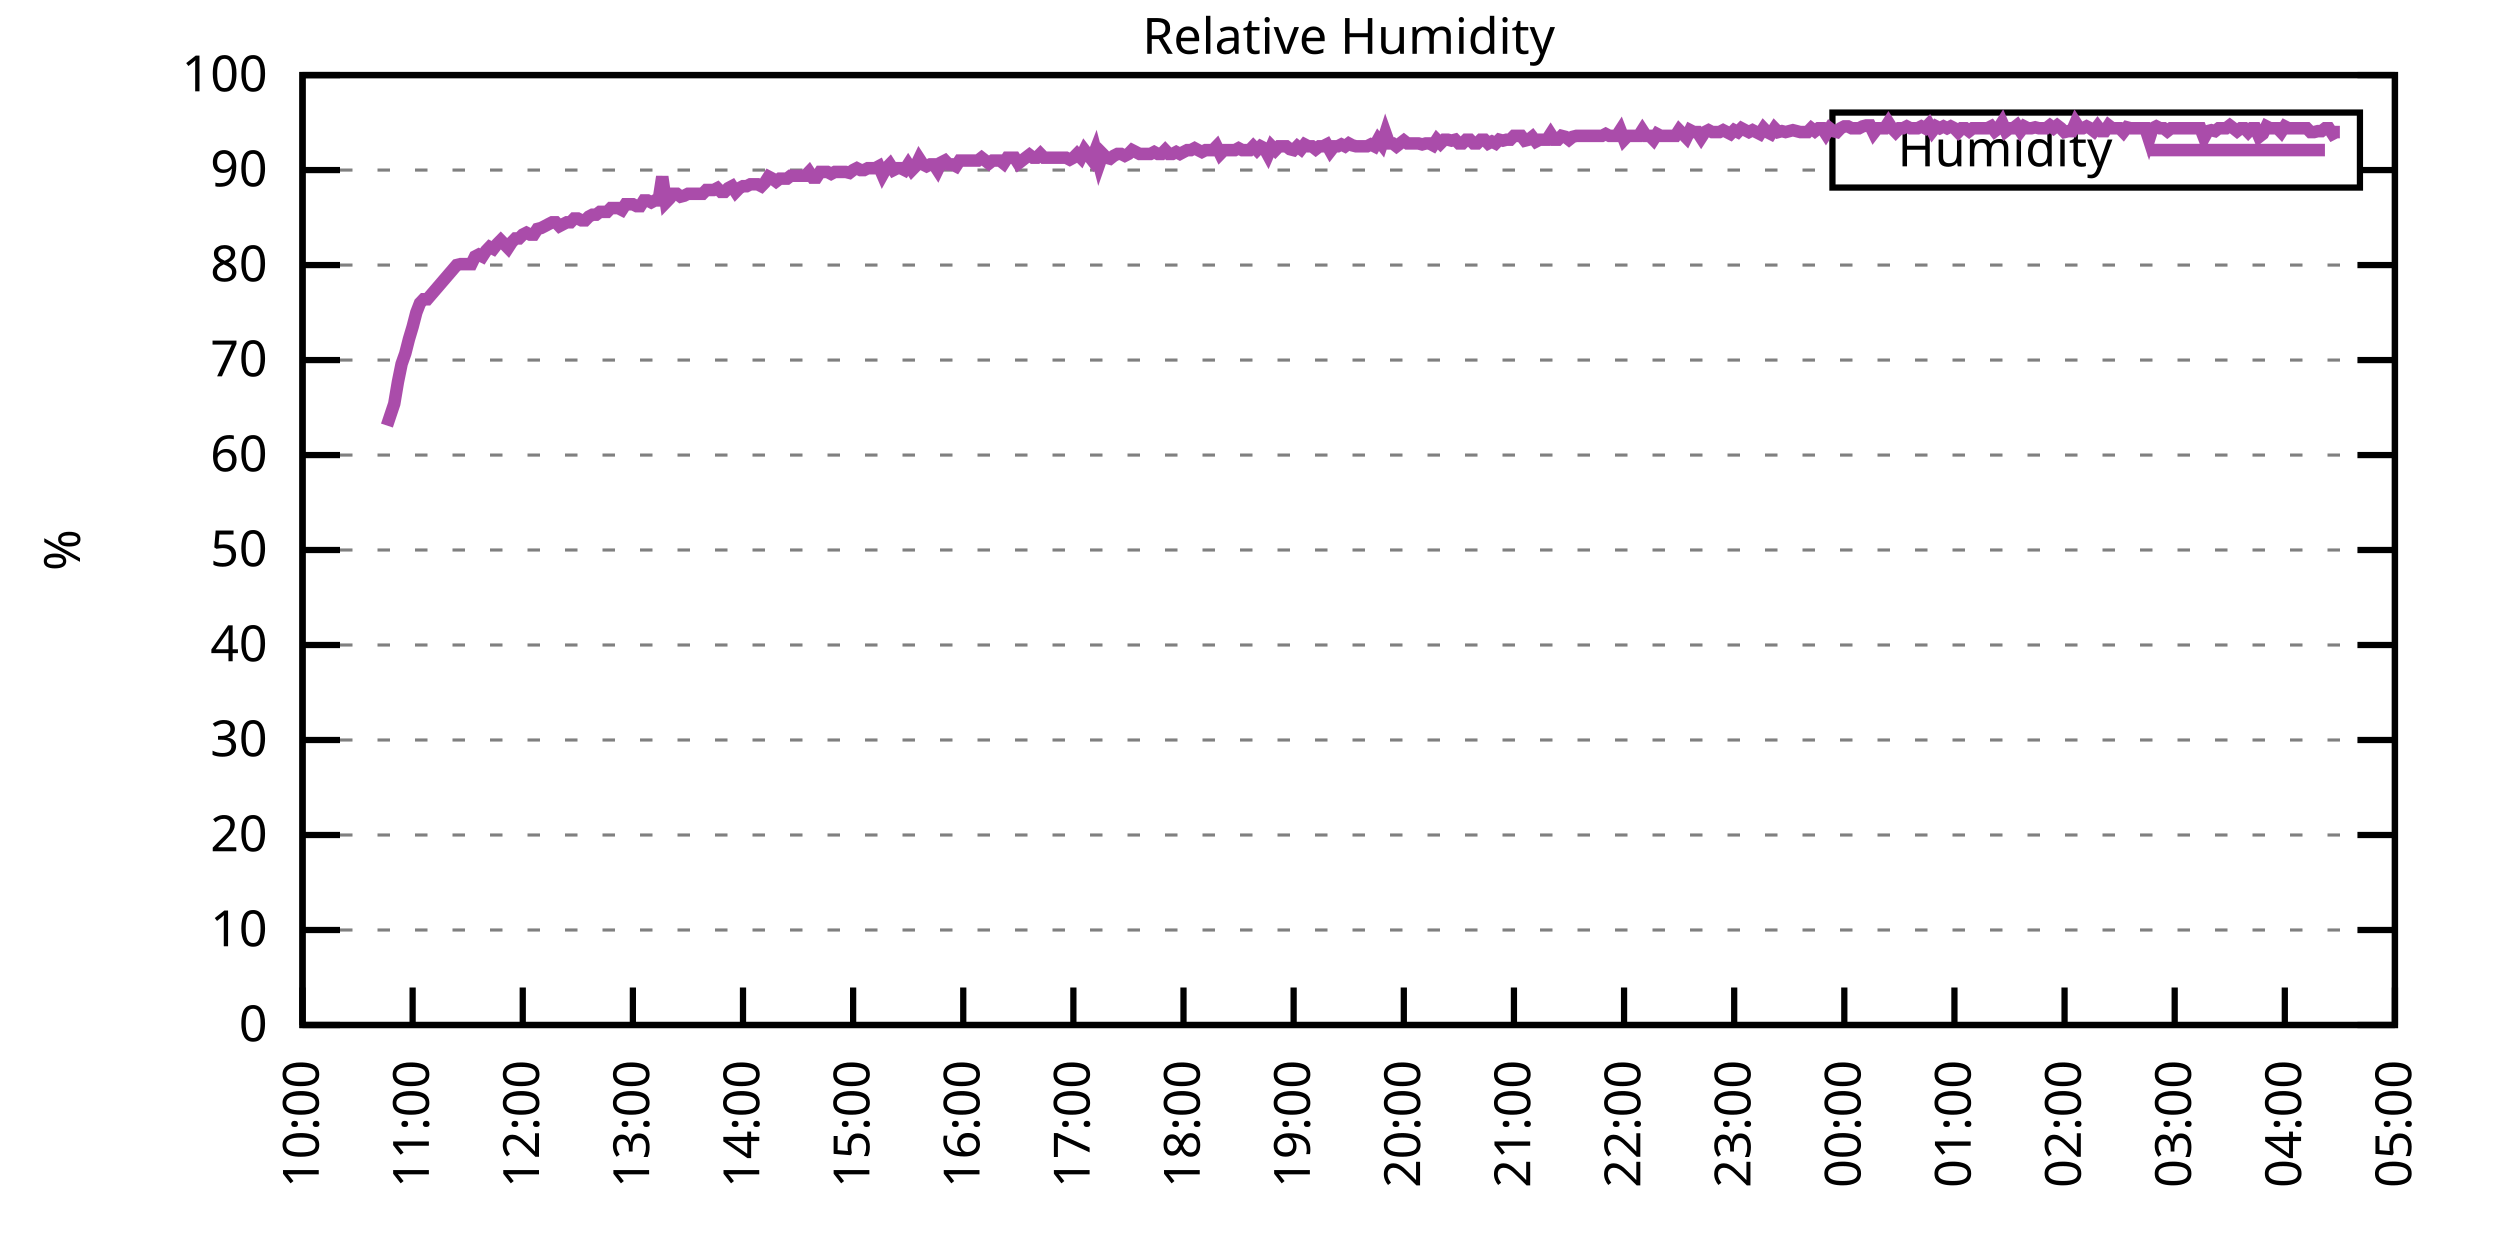
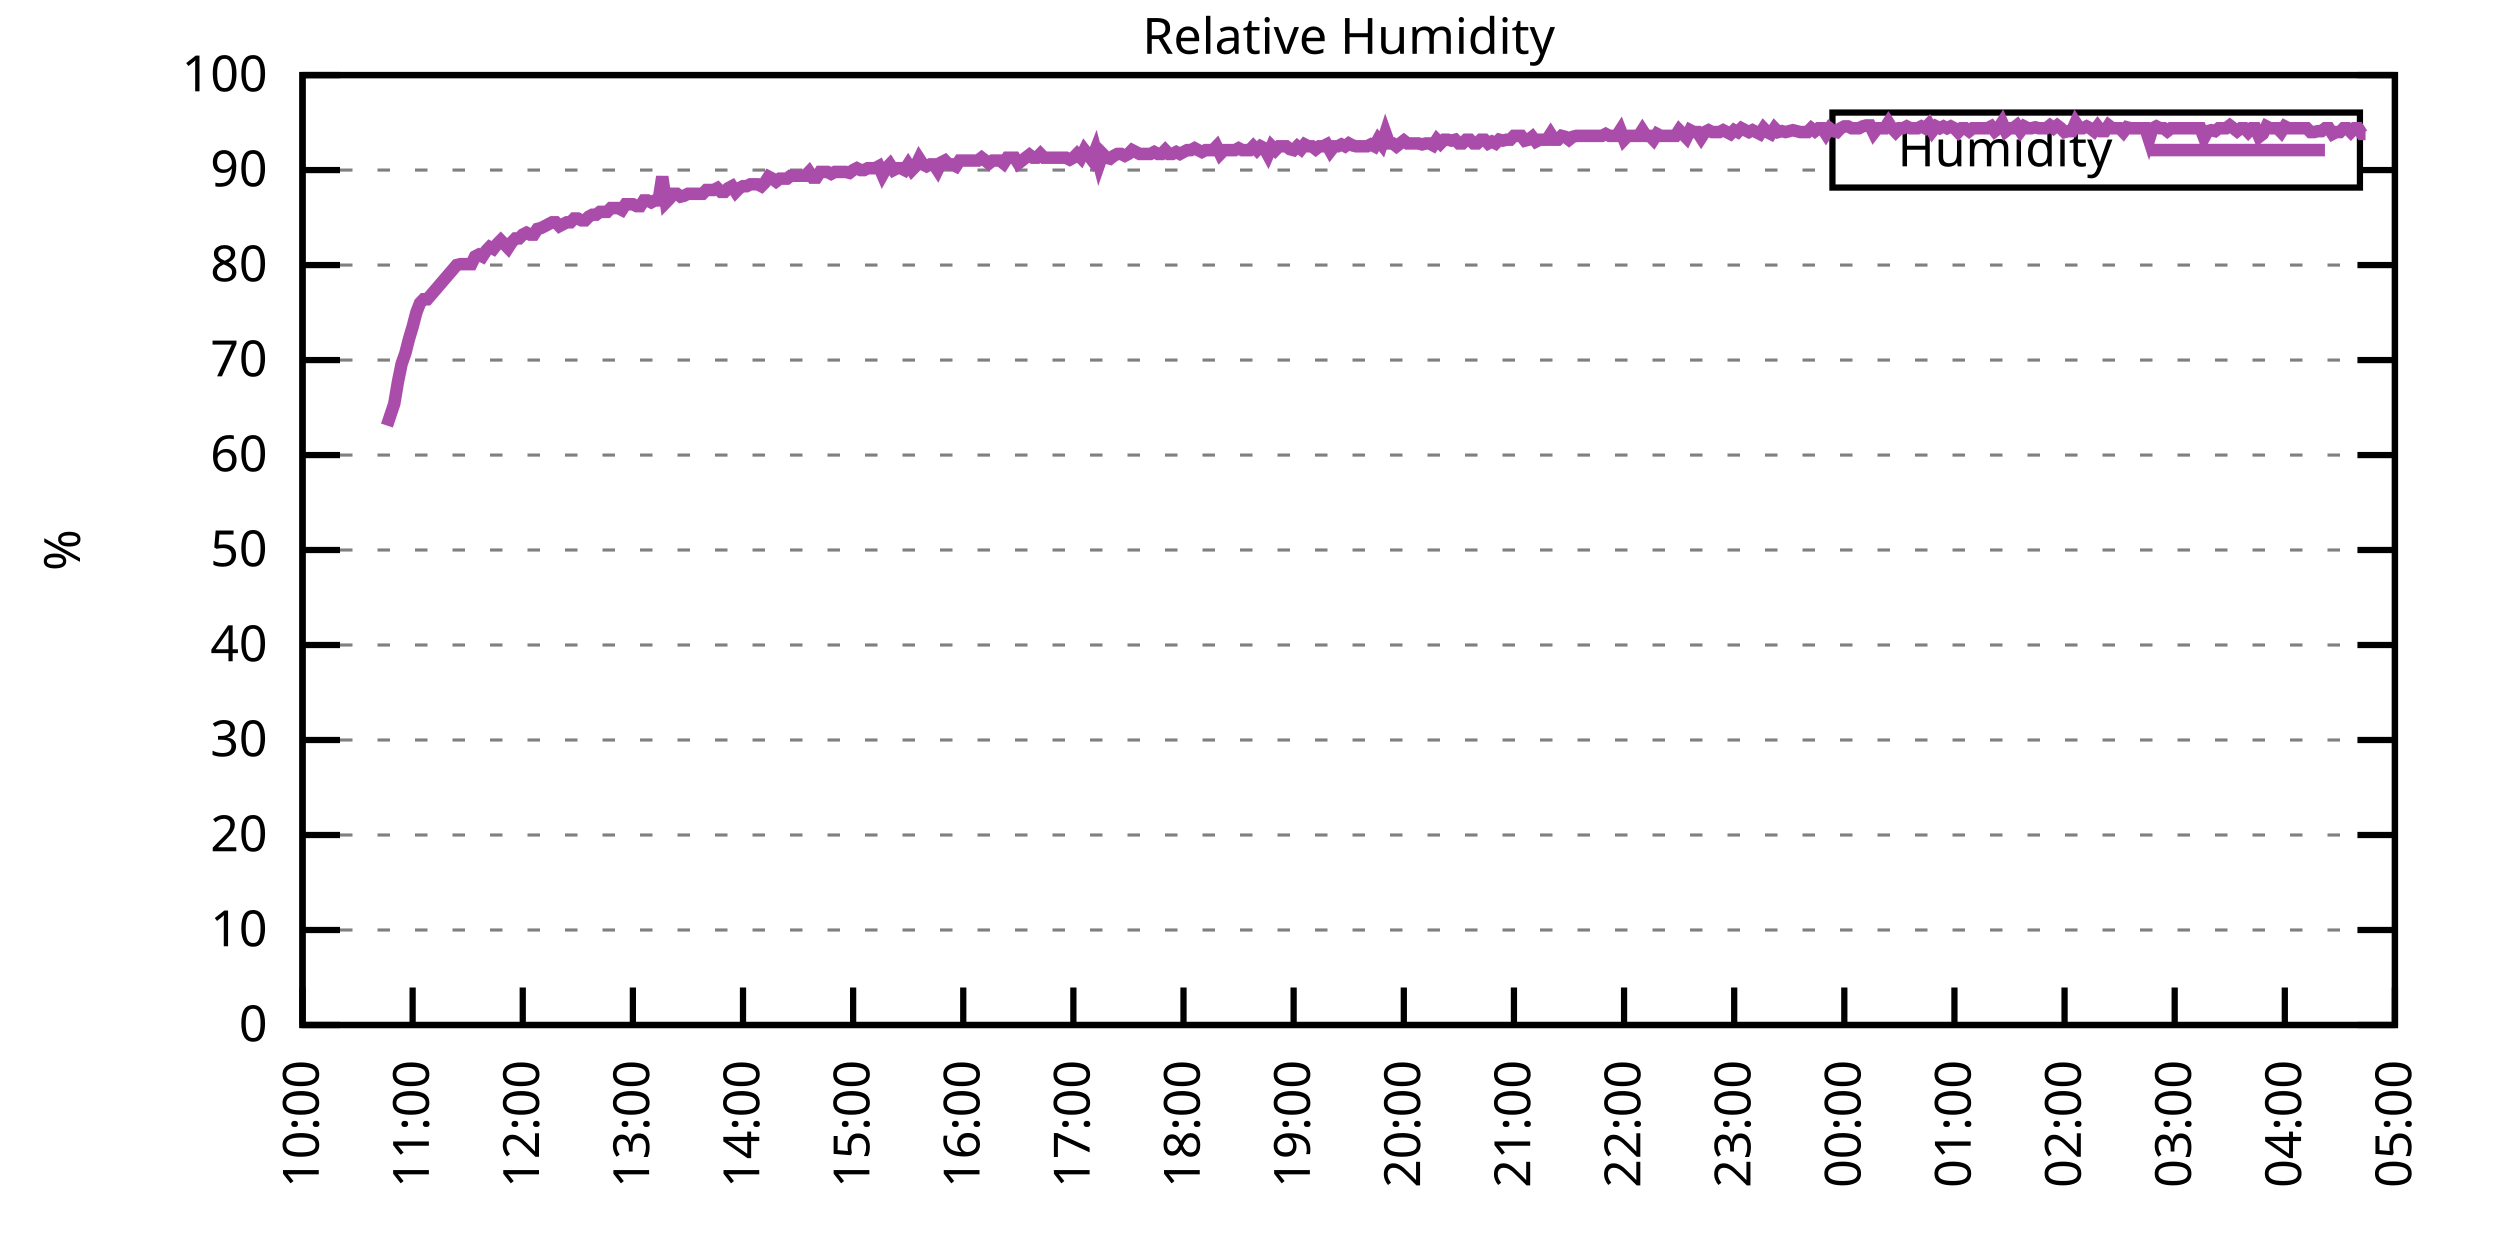
<svg xmlns="http://www.w3.org/2000/svg" xmlns:xlink="http://www.w3.org/1999/xlink" width="400" height="200" viewBox="0 0 400 200">
  <g id="gnuplot_canvas">
    <rect x="0" y="0" width="400" height="200" fill="none" />
    <defs>
      <circle id="gpDot" r="0.5" stroke-width="0.5" stroke="currentColor" />
      <path id="gpPt0" stroke-width="0.333" stroke="currentColor" d="M-1,0 h2 M0,-1 v2" />
      <path id="gpPt1" stroke-width="0.333" stroke="currentColor" d="M-1,-1 L1,1 M1,-1 L-1,1" />
      <path id="gpPt2" stroke-width="0.333" stroke="currentColor" d="M-1,0 L1,0 M0,-1 L0,1 M-1,-1 L1,1 M-1,1 L1,-1" />
      <rect id="gpPt3" stroke-width="0.333" stroke="currentColor" x="-1" y="-1" width="2" height="2" />
      <rect id="gpPt4" stroke-width="0.333" stroke="currentColor" fill="currentColor" x="-1" y="-1" width="2" height="2" />
      <circle id="gpPt5" stroke-width="0.333" stroke="currentColor" cx="0" cy="0" r="1" />
      <use xlink:href="#gpPt5" id="gpPt6" fill="currentColor" stroke="none" />
      <path id="gpPt7" stroke-width="0.333" stroke="currentColor" d="M0,-1.33 L-1.33,0.67 L1.33,0.67 z" />
      <use xlink:href="#gpPt7" id="gpPt8" fill="currentColor" stroke="none" />
      <use xlink:href="#gpPt7" id="gpPt9" stroke="currentColor" transform="rotate(180)" />
      <use xlink:href="#gpPt9" id="gpPt10" fill="currentColor" stroke="none" />
      <use xlink:href="#gpPt3" id="gpPt11" stroke="currentColor" transform="rotate(45)" />
      <use xlink:href="#gpPt11" id="gpPt12" fill="currentColor" stroke="none" />
      <path id="gpPt13" stroke-width="0.333" stroke="currentColor" d="M0,1.330 L1.265,0.411 L0.782,-1.067 L-0.782,-1.076 L-1.265,0.411 z" />
      <use xlink:href="#gpPt13" id="gpPt14" fill="currentColor" stroke="none" />
      <filter id="textbox" filterUnits="objectBoundingBox" x="0" y="0" height="1" width="1">
        <feFlood flood-color="white" flood-opacity="1" result="bgnd" />
        <feComposite in="SourceGraphic" in2="bgnd" operator="atop" />
      </filter>
      <filter id="greybox" filterUnits="objectBoundingBox" x="0" y="0" height="1" width="1">
        <feFlood flood-color="lightgrey" flood-opacity="1" result="grey" />
        <feComposite in="SourceGraphic" in2="grey" operator="atop" />
      </filter>
    </defs>
    <g fill="none" color="white" stroke="currentColor" stroke-width="1.00" stroke-linecap="butt" stroke-linejoin="miter">
</g>
    <g fill="none" color="black" stroke="currentColor" stroke-width="1.00" stroke-linecap="butt" stroke-linejoin="miter">
      <g stroke="none" shape-rendering="crispEdges">
        <polygon fill="rgb(255, 255, 255)" points="48.40,164.00 383.18,164.00 383.18,12.02 48.40,12.02 " />
      </g>
    </g>
    <g fill="none" color="black" stroke="currentColor" stroke-width="1.00" stroke-linecap="butt" stroke-linejoin="miter">
</g>
    <g fill="none" color="black" stroke="black" stroke-width="0.50" stroke-linecap="butt" stroke-linejoin="miter">
</g>
    <g fill="none" color="gray" stroke="currentColor" stroke-width="0.50" stroke-linecap="butt" stroke-linejoin="miter">
      <path stroke="gray" stroke-dasharray="2,4" class="gridline" d="M48.40,164.00 L383.19,164.00  " />
    </g>
    <g fill="none" color="gray" stroke="gray" stroke-width="1.00" stroke-linecap="butt" stroke-linejoin="miter">
</g>
    <g fill="none" color="black" stroke="currentColor" stroke-width="1.00" stroke-linecap="butt" stroke-linejoin="miter">
      <path stroke="black" d="M48.40,164.00 L54.40,164.00 M383.19,164.00 L377.19,164.00  " />
      <g transform="translate(42.80,166.60)" stroke="none" fill="black" font-family="Sans" font-size="8.00" text-anchor="end">
        <text>
          <tspan font-family="Sans"> 0</tspan>
        </text>
      </g>
    </g>
    <g fill="none" color="black" stroke="currentColor" stroke-width="1.00" stroke-linecap="butt" stroke-linejoin="miter">
</g>
    <g fill="none" color="black" stroke="black" stroke-width="0.50" stroke-linecap="butt" stroke-linejoin="miter">
</g>
    <g fill="none" color="gray" stroke="currentColor" stroke-width="0.50" stroke-linecap="butt" stroke-linejoin="miter">
      <path stroke="gray" stroke-dasharray="2,4" class="gridline" d="M48.40,148.80 L383.19,148.80  " />
    </g>
    <g fill="none" color="gray" stroke="gray" stroke-width="1.00" stroke-linecap="butt" stroke-linejoin="miter">
</g>
    <g fill="none" color="black" stroke="currentColor" stroke-width="1.00" stroke-linecap="butt" stroke-linejoin="miter">
      <path stroke="black" d="M48.40,148.80 L54.40,148.80 M383.19,148.80 L377.19,148.80  " />
      <g transform="translate(42.80,151.40)" stroke="none" fill="black" font-family="Sans" font-size="8.00" text-anchor="end">
        <text>
          <tspan font-family="Sans"> 10</tspan>
        </text>
      </g>
    </g>
    <g fill="none" color="black" stroke="currentColor" stroke-width="1.00" stroke-linecap="butt" stroke-linejoin="miter">
</g>
    <g fill="none" color="black" stroke="black" stroke-width="0.50" stroke-linecap="butt" stroke-linejoin="miter">
</g>
    <g fill="none" color="gray" stroke="currentColor" stroke-width="0.50" stroke-linecap="butt" stroke-linejoin="miter">
      <path stroke="gray" stroke-dasharray="2,4" class="gridline" d="M48.40,133.60 L383.19,133.60  " />
    </g>
    <g fill="none" color="gray" stroke="gray" stroke-width="1.00" stroke-linecap="butt" stroke-linejoin="miter">
</g>
    <g fill="none" color="black" stroke="currentColor" stroke-width="1.00" stroke-linecap="butt" stroke-linejoin="miter">
      <path stroke="black" d="M48.40,133.60 L54.40,133.60 M383.19,133.60 L377.19,133.60  " />
      <g transform="translate(42.80,136.20)" stroke="none" fill="black" font-family="Sans" font-size="8.00" text-anchor="end">
        <text>
          <tspan font-family="Sans"> 20</tspan>
        </text>
      </g>
    </g>
    <g fill="none" color="black" stroke="currentColor" stroke-width="1.00" stroke-linecap="butt" stroke-linejoin="miter">
</g>
    <g fill="none" color="black" stroke="black" stroke-width="0.50" stroke-linecap="butt" stroke-linejoin="miter">
</g>
    <g fill="none" color="gray" stroke="currentColor" stroke-width="0.50" stroke-linecap="butt" stroke-linejoin="miter">
      <path stroke="gray" stroke-dasharray="2,4" class="gridline" d="M48.40,118.40 L383.19,118.40  " />
    </g>
    <g fill="none" color="gray" stroke="gray" stroke-width="1.00" stroke-linecap="butt" stroke-linejoin="miter">
</g>
    <g fill="none" color="black" stroke="currentColor" stroke-width="1.00" stroke-linecap="butt" stroke-linejoin="miter">
      <path stroke="black" d="M48.40,118.40 L54.40,118.40 M383.19,118.40 L377.19,118.40  " />
      <g transform="translate(42.80,121.00)" stroke="none" fill="black" font-family="Sans" font-size="8.00" text-anchor="end">
        <text>
          <tspan font-family="Sans"> 30</tspan>
        </text>
      </g>
    </g>
    <g fill="none" color="black" stroke="currentColor" stroke-width="1.00" stroke-linecap="butt" stroke-linejoin="miter">
</g>
    <g fill="none" color="black" stroke="black" stroke-width="0.50" stroke-linecap="butt" stroke-linejoin="miter">
</g>
    <g fill="none" color="gray" stroke="currentColor" stroke-width="0.50" stroke-linecap="butt" stroke-linejoin="miter">
      <path stroke="gray" stroke-dasharray="2,4" class="gridline" d="M48.40,103.20 L383.19,103.20  " />
    </g>
    <g fill="none" color="gray" stroke="gray" stroke-width="1.00" stroke-linecap="butt" stroke-linejoin="miter">
</g>
    <g fill="none" color="black" stroke="currentColor" stroke-width="1.00" stroke-linecap="butt" stroke-linejoin="miter">
      <path stroke="black" d="M48.40,103.20 L54.40,103.20 M383.19,103.20 L377.19,103.20  " />
      <g transform="translate(42.80,105.80)" stroke="none" fill="black" font-family="Sans" font-size="8.00" text-anchor="end">
        <text>
          <tspan font-family="Sans"> 40</tspan>
        </text>
      </g>
    </g>
    <g fill="none" color="black" stroke="currentColor" stroke-width="1.00" stroke-linecap="butt" stroke-linejoin="miter">
</g>
    <g fill="none" color="black" stroke="black" stroke-width="0.50" stroke-linecap="butt" stroke-linejoin="miter">
</g>
    <g fill="none" color="gray" stroke="currentColor" stroke-width="0.50" stroke-linecap="butt" stroke-linejoin="miter">
      <path stroke="gray" stroke-dasharray="2,4" class="gridline" d="M48.40,88.00 L383.19,88.00  " />
    </g>
    <g fill="none" color="gray" stroke="gray" stroke-width="1.00" stroke-linecap="butt" stroke-linejoin="miter">
</g>
    <g fill="none" color="black" stroke="currentColor" stroke-width="1.00" stroke-linecap="butt" stroke-linejoin="miter">
      <path stroke="black" d="M48.40,88.00 L54.40,88.00 M383.19,88.00 L377.19,88.00  " />
      <g transform="translate(42.80,90.60)" stroke="none" fill="black" font-family="Sans" font-size="8.00" text-anchor="end">
        <text>
          <tspan font-family="Sans"> 50</tspan>
        </text>
      </g>
    </g>
    <g fill="none" color="black" stroke="currentColor" stroke-width="1.00" stroke-linecap="butt" stroke-linejoin="miter">
</g>
    <g fill="none" color="black" stroke="black" stroke-width="0.50" stroke-linecap="butt" stroke-linejoin="miter">
</g>
    <g fill="none" color="gray" stroke="currentColor" stroke-width="0.50" stroke-linecap="butt" stroke-linejoin="miter">
      <path stroke="gray" stroke-dasharray="2,4" class="gridline" d="M48.40,72.81 L383.19,72.81  " />
    </g>
    <g fill="none" color="gray" stroke="gray" stroke-width="1.00" stroke-linecap="butt" stroke-linejoin="miter">
</g>
    <g fill="none" color="black" stroke="currentColor" stroke-width="1.00" stroke-linecap="butt" stroke-linejoin="miter">
      <path stroke="black" d="M48.40,72.81 L54.40,72.81 M383.19,72.81 L377.19,72.81  " />
      <g transform="translate(42.80,75.41)" stroke="none" fill="black" font-family="Sans" font-size="8.00" text-anchor="end">
        <text>
          <tspan font-family="Sans"> 60</tspan>
        </text>
      </g>
    </g>
    <g fill="none" color="black" stroke="currentColor" stroke-width="1.00" stroke-linecap="butt" stroke-linejoin="miter">
</g>
    <g fill="none" color="black" stroke="black" stroke-width="0.50" stroke-linecap="butt" stroke-linejoin="miter">
</g>
    <g fill="none" color="gray" stroke="currentColor" stroke-width="0.50" stroke-linecap="butt" stroke-linejoin="miter">
      <path stroke="gray" stroke-dasharray="2,4" class="gridline" d="M48.40,57.61 L383.19,57.61  " />
    </g>
    <g fill="none" color="gray" stroke="gray" stroke-width="1.00" stroke-linecap="butt" stroke-linejoin="miter">
</g>
    <g fill="none" color="black" stroke="currentColor" stroke-width="1.00" stroke-linecap="butt" stroke-linejoin="miter">
      <path stroke="black" d="M48.40,57.61 L54.40,57.61 M383.19,57.61 L377.19,57.61  " />
      <g transform="translate(42.80,60.21)" stroke="none" fill="black" font-family="Sans" font-size="8.00" text-anchor="end">
        <text>
          <tspan font-family="Sans"> 70</tspan>
        </text>
      </g>
    </g>
    <g fill="none" color="black" stroke="currentColor" stroke-width="1.00" stroke-linecap="butt" stroke-linejoin="miter">
</g>
    <g fill="none" color="black" stroke="black" stroke-width="0.50" stroke-linecap="butt" stroke-linejoin="miter">
</g>
    <g fill="none" color="gray" stroke="currentColor" stroke-width="0.50" stroke-linecap="butt" stroke-linejoin="miter">
      <path stroke="gray" stroke-dasharray="2,4" class="gridline" d="M48.40,42.41 L383.19,42.41  " />
    </g>
    <g fill="none" color="gray" stroke="gray" stroke-width="1.00" stroke-linecap="butt" stroke-linejoin="miter">
</g>
    <g fill="none" color="black" stroke="currentColor" stroke-width="1.00" stroke-linecap="butt" stroke-linejoin="miter">
      <path stroke="black" d="M48.40,42.41 L54.40,42.41 M383.19,42.41 L377.19,42.41  " />
      <g transform="translate(42.80,45.01)" stroke="none" fill="black" font-family="Sans" font-size="8.00" text-anchor="end">
        <text>
          <tspan font-family="Sans"> 80</tspan>
        </text>
      </g>
    </g>
    <g fill="none" color="black" stroke="currentColor" stroke-width="1.00" stroke-linecap="butt" stroke-linejoin="miter">
</g>
    <g fill="none" color="black" stroke="black" stroke-width="0.50" stroke-linecap="butt" stroke-linejoin="miter">
</g>
    <g fill="none" color="gray" stroke="currentColor" stroke-width="0.50" stroke-linecap="butt" stroke-linejoin="miter">
      <path stroke="gray" stroke-dasharray="2,4" class="gridline" d="M48.40,27.21 L293.19,27.21 M377.59,27.21 L383.19,27.21  " />
    </g>
    <g fill="none" color="gray" stroke="gray" stroke-width="1.00" stroke-linecap="butt" stroke-linejoin="miter">
</g>
    <g fill="none" color="black" stroke="currentColor" stroke-width="1.00" stroke-linecap="butt" stroke-linejoin="miter">
      <path stroke="black" d="M48.40,27.21 L54.40,27.21 M383.19,27.21 L377.19,27.21  " />
      <g transform="translate(42.80,29.81)" stroke="none" fill="black" font-family="Sans" font-size="8.00" text-anchor="end">
        <text>
          <tspan font-family="Sans"> 90</tspan>
        </text>
      </g>
    </g>
    <g fill="none" color="black" stroke="currentColor" stroke-width="1.00" stroke-linecap="butt" stroke-linejoin="miter">
</g>
    <g fill="none" color="black" stroke="black" stroke-width="0.50" stroke-linecap="butt" stroke-linejoin="miter">
</g>
    <g fill="none" color="gray" stroke="currentColor" stroke-width="0.50" stroke-linecap="butt" stroke-linejoin="miter">
      <path stroke="gray" stroke-dasharray="2,4" class="gridline" d="M48.40,12.01 L383.19,12.01  " />
    </g>
    <g fill="none" color="gray" stroke="gray" stroke-width="1.00" stroke-linecap="butt" stroke-linejoin="miter">
</g>
    <g fill="none" color="black" stroke="currentColor" stroke-width="1.00" stroke-linecap="butt" stroke-linejoin="miter">
      <path stroke="black" d="M48.40,12.01 L54.40,12.01 M383.19,12.01 L377.19,12.01  " />
      <g transform="translate(42.80,14.61)" stroke="none" fill="black" font-family="Sans" font-size="8.00" text-anchor="end">
        <text>
          <tspan font-family="Sans"> 100</tspan>
        </text>
      </g>
    </g>
    <g fill="none" color="black" stroke="currentColor" stroke-width="1.00" stroke-linecap="butt" stroke-linejoin="miter">
      <path stroke="black" d="M48.40,164.00 L48.40,158.00  " />
      <g transform="translate(51.00,169.60) rotate(270.00)" stroke="none" fill="black" font-family="Sans" font-size="8.00" text-anchor="end">
        <text>
          <tspan font-family="Sans">10:00</tspan>
        </text>
      </g>
    </g>
    <g fill="none" color="black" stroke="currentColor" stroke-width="1.00" stroke-linecap="butt" stroke-linejoin="miter">
      <path stroke="black" d="M66.02,164.00 L66.02,158.00  " />
      <g transform="translate(68.62,169.60) rotate(270.00)" stroke="none" fill="black" font-family="Sans" font-size="8.00" text-anchor="end">
        <text>
          <tspan font-family="Sans">11:00</tspan>
        </text>
      </g>
    </g>
    <g fill="none" color="black" stroke="currentColor" stroke-width="1.00" stroke-linecap="butt" stroke-linejoin="miter">
      <path stroke="black" d="M83.64,164.00 L83.64,158.00  " />
      <g transform="translate(86.24,169.60) rotate(270.00)" stroke="none" fill="black" font-family="Sans" font-size="8.00" text-anchor="end">
        <text>
          <tspan font-family="Sans">12:00</tspan>
        </text>
      </g>
    </g>
    <g fill="none" color="black" stroke="currentColor" stroke-width="1.00" stroke-linecap="butt" stroke-linejoin="miter">
      <path stroke="black" d="M101.26,164.00 L101.26,158.00  " />
      <g transform="translate(103.86,169.60) rotate(270.00)" stroke="none" fill="black" font-family="Sans" font-size="8.00" text-anchor="end">
        <text>
          <tspan font-family="Sans">13:00</tspan>
        </text>
      </g>
    </g>
    <g fill="none" color="black" stroke="currentColor" stroke-width="1.00" stroke-linecap="butt" stroke-linejoin="miter">
      <path stroke="black" d="M118.88,164.00 L118.88,158.00  " />
      <g transform="translate(121.48,169.60) rotate(270.00)" stroke="none" fill="black" font-family="Sans" font-size="8.00" text-anchor="end">
        <text>
          <tspan font-family="Sans">14:00</tspan>
        </text>
      </g>
    </g>
    <g fill="none" color="black" stroke="currentColor" stroke-width="1.00" stroke-linecap="butt" stroke-linejoin="miter">
      <path stroke="black" d="M136.50,164.00 L136.50,158.00  " />
      <g transform="translate(139.10,169.60) rotate(270.00)" stroke="none" fill="black" font-family="Sans" font-size="8.00" text-anchor="end">
        <text>
          <tspan font-family="Sans">15:00</tspan>
        </text>
      </g>
    </g>
    <g fill="none" color="black" stroke="currentColor" stroke-width="1.00" stroke-linecap="butt" stroke-linejoin="miter">
      <path stroke="black" d="M154.12,164.00 L154.12,158.00  " />
      <g transform="translate(156.72,169.60) rotate(270.00)" stroke="none" fill="black" font-family="Sans" font-size="8.00" text-anchor="end">
        <text>
          <tspan font-family="Sans">16:00</tspan>
        </text>
      </g>
    </g>
    <g fill="none" color="black" stroke="currentColor" stroke-width="1.00" stroke-linecap="butt" stroke-linejoin="miter">
      <path stroke="black" d="M171.74,164.00 L171.74,158.00  " />
      <g transform="translate(174.34,169.60) rotate(270.00)" stroke="none" fill="black" font-family="Sans" font-size="8.00" text-anchor="end">
        <text>
          <tspan font-family="Sans">17:00</tspan>
        </text>
      </g>
    </g>
    <g fill="none" color="black" stroke="currentColor" stroke-width="1.00" stroke-linecap="butt" stroke-linejoin="miter">
      <path stroke="black" d="M189.36,164.00 L189.36,158.00  " />
      <g transform="translate(191.96,169.60) rotate(270.00)" stroke="none" fill="black" font-family="Sans" font-size="8.00" text-anchor="end">
        <text>
          <tspan font-family="Sans">18:00</tspan>
        </text>
      </g>
    </g>
    <g fill="none" color="black" stroke="currentColor" stroke-width="1.00" stroke-linecap="butt" stroke-linejoin="miter">
      <path stroke="black" d="M206.98,164.00 L206.98,158.00  " />
      <g transform="translate(209.58,169.60) rotate(270.00)" stroke="none" fill="black" font-family="Sans" font-size="8.00" text-anchor="end">
        <text>
          <tspan font-family="Sans">19:00</tspan>
        </text>
      </g>
    </g>
    <g fill="none" color="black" stroke="currentColor" stroke-width="1.00" stroke-linecap="butt" stroke-linejoin="miter">
      <path stroke="black" d="M224.61,164.00 L224.61,158.00  " />
      <g transform="translate(227.21,169.60) rotate(270.00)" stroke="none" fill="black" font-family="Sans" font-size="8.00" text-anchor="end">
        <text>
          <tspan font-family="Sans">20:00</tspan>
        </text>
      </g>
    </g>
    <g fill="none" color="black" stroke="currentColor" stroke-width="1.00" stroke-linecap="butt" stroke-linejoin="miter">
      <path stroke="black" d="M242.23,164.00 L242.23,158.00  " />
      <g transform="translate(244.83,169.60) rotate(270.00)" stroke="none" fill="black" font-family="Sans" font-size="8.00" text-anchor="end">
        <text>
          <tspan font-family="Sans">21:00</tspan>
        </text>
      </g>
    </g>
    <g fill="none" color="black" stroke="currentColor" stroke-width="1.00" stroke-linecap="butt" stroke-linejoin="miter">
      <path stroke="black" d="M259.85,164.00 L259.85,158.00  " />
      <g transform="translate(262.45,169.60) rotate(270.00)" stroke="none" fill="black" font-family="Sans" font-size="8.00" text-anchor="end">
        <text>
          <tspan font-family="Sans">22:00</tspan>
        </text>
      </g>
    </g>
    <g fill="none" color="black" stroke="currentColor" stroke-width="1.00" stroke-linecap="butt" stroke-linejoin="miter">
      <path stroke="black" d="M277.47,164.00 L277.47,158.00  " />
      <g transform="translate(280.07,169.60) rotate(270.00)" stroke="none" fill="black" font-family="Sans" font-size="8.00" text-anchor="end">
        <text>
          <tspan font-family="Sans">23:00</tspan>
        </text>
      </g>
    </g>
    <g fill="none" color="black" stroke="currentColor" stroke-width="1.00" stroke-linecap="butt" stroke-linejoin="miter">
      <path stroke="black" d="M295.09,164.00 L295.09,158.00  " />
      <g transform="translate(297.69,169.60) rotate(270.00)" stroke="none" fill="black" font-family="Sans" font-size="8.00" text-anchor="end">
        <text>
          <tspan font-family="Sans">00:00</tspan>
        </text>
      </g>
    </g>
    <g fill="none" color="black" stroke="currentColor" stroke-width="1.00" stroke-linecap="butt" stroke-linejoin="miter">
      <path stroke="black" d="M312.71,164.00 L312.71,158.00  " />
      <g transform="translate(315.31,169.60) rotate(270.00)" stroke="none" fill="black" font-family="Sans" font-size="8.00" text-anchor="end">
        <text>
          <tspan font-family="Sans">01:00</tspan>
        </text>
      </g>
    </g>
    <g fill="none" color="black" stroke="currentColor" stroke-width="1.00" stroke-linecap="butt" stroke-linejoin="miter">
      <path stroke="black" d="M330.33,164.00 L330.33,158.00  " />
      <g transform="translate(332.93,169.60) rotate(270.00)" stroke="none" fill="black" font-family="Sans" font-size="8.00" text-anchor="end">
        <text>
          <tspan font-family="Sans">02:00</tspan>
        </text>
      </g>
    </g>
    <g fill="none" color="black" stroke="currentColor" stroke-width="1.00" stroke-linecap="butt" stroke-linejoin="miter">
      <path stroke="black" d="M347.95,164.00 L347.95,158.00  " />
      <g transform="translate(350.55,169.60) rotate(270.00)" stroke="none" fill="black" font-family="Sans" font-size="8.00" text-anchor="end">
        <text>
          <tspan font-family="Sans">03:00</tspan>
        </text>
      </g>
    </g>
    <g fill="none" color="black" stroke="currentColor" stroke-width="1.00" stroke-linecap="butt" stroke-linejoin="miter">
      <path stroke="black" d="M365.57,164.00 L365.57,158.00  " />
      <g transform="translate(368.17,169.60) rotate(270.00)" stroke="none" fill="black" font-family="Sans" font-size="8.00" text-anchor="end">
        <text>
          <tspan font-family="Sans">04:00</tspan>
        </text>
      </g>
    </g>
    <g fill="none" color="black" stroke="currentColor" stroke-width="1.00" stroke-linecap="butt" stroke-linejoin="miter">
      <path stroke="black" d="M383.19,164.00 L383.19,158.00  " />
      <g transform="translate(385.79,169.60) rotate(270.00)" stroke="none" fill="black" font-family="Sans" font-size="8.00" text-anchor="end">
        <text>
          <tspan font-family="Sans">05:00</tspan>
        </text>
      </g>
    </g>
    <g fill="none" color="black" stroke="currentColor" stroke-width="1.00" stroke-linecap="butt" stroke-linejoin="miter">
</g>
    <g fill="none" color="black" stroke="currentColor" stroke-width="1.00" stroke-linecap="butt" stroke-linejoin="miter">
      <path stroke="black" d="M48.40,12.01 L48.40,164.00 L383.19,164.00 L383.19,12.01 L48.40,12.01 Z  " />
    </g>
    <g fill="none" color="black" stroke="currentColor" stroke-width="1.00" stroke-linecap="butt" stroke-linejoin="miter">
</g>
    <g fill="none" color="black" stroke="currentColor" stroke-width="1.00" stroke-linecap="butt" stroke-linejoin="miter">
      <path stroke="black" d="M293.19,30.01 L293.19,18.01 L377.59,18.01 L377.59,30.01 L293.19,30.01 Z  " />
    </g>
    <g id="Relative_Humidity_plot_1">
      <g fill="none" color="white" stroke="black" stroke-width="2.00" stroke-linecap="butt" stroke-linejoin="miter">
</g>
      <g fill="none" color="black" stroke="currentColor" stroke-width="2.00" stroke-linecap="butt" stroke-linejoin="miter">
        <g transform="translate(337.99,26.61)" stroke="none" fill="black" font-family="Sans" font-size="8.00" text-anchor="end">
          <text>
            <tspan font-family="Sans">Humidity</tspan>
          </text>
        </g>
      </g>
      <g fill="none" color="black" stroke="currentColor" stroke-width="2.00" stroke-linecap="butt" stroke-linejoin="miter">
-         <path stroke="rgb(170,  76, 170)" d="M343.59,24.01 L371.99,24.01 M61.91,68.09 L63.08,64.60 L63.67,61.10 L64.26,58.21 L64.85,56.54 L65.43,54.26   L66.02,52.29 L66.61,50.01 L67.20,48.49 L67.78,47.88 L68.37,47.88 L73.07,42.41 L73.66,42.26 L74.83,42.26   L75.42,42.26 L76.01,41.04 L76.59,40.74 L77.18,41.04 L77.77,40.13 L78.35,39.52 L78.94,39.82 L79.53,39.06   L80.12,38.46 L80.70,39.06 L81.29,39.67 L81.88,38.76 L82.47,38.15 L83.05,38.15 L83.64,37.54 L84.23,37.24   L84.82,37.54 L85.40,37.54 L85.99,36.63 L86.58,36.48 L87.17,36.18 L87.75,35.87 L88.34,35.57 L88.93,35.57   L89.51,36.18 L90.10,35.87 L90.69,35.57 L91.28,35.57 L91.86,34.96 L92.45,34.96 L93.04,35.26 L93.63,35.26   L94.21,34.66 L94.80,34.35 L95.39,34.35 L95.98,33.90 L96.56,33.90 L97.15,33.90 L97.74,33.29 L98.32,33.29   L98.91,33.29 L99.50,33.59 L100.09,32.68 L100.67,32.68 L101.26,32.68 L101.85,32.98 L102.44,32.98 L103.02,32.07   L103.61,32.07 L104.20,32.38 L104.79,32.07 L105.37,32.07 L105.96,28.27 L106.55,32.38 L107.14,31.77 L107.72,31.01   L108.31,31.01 L108.90,31.46 L109.48,31.31 L110.07,31.01 L110.66,31.01 L111.25,31.01 L111.83,31.01 L112.42,31.01   L113.01,30.40 L113.60,30.40 L114.18,30.40 L114.77,30.10 L115.36,30.70 L115.95,30.70 L116.53,30.10 L117.12,29.79   L117.71,30.70 L118.29,30.10 L118.88,29.79 L119.47,29.79 L120.06,29.49 L120.64,29.49 L121.23,29.49 L121.82,29.79   L122.41,29.18 L122.99,28.27 L123.58,28.58 L124.17,29.03 L124.76,28.58 L125.34,28.58 L125.93,28.58 L126.52,28.12   L127.11,28.12 L127.69,28.12 L128.28,28.12 L128.87,28.12 L129.45,27.51 L130.04,28.42 L130.63,28.42 L131.22,27.51   L131.80,27.51 L132.39,27.51 L132.98,27.82 L133.57,27.51 L134.15,27.51 L134.74,27.51 L135.33,27.51 L135.92,27.66   L136.50,27.21 L137.09,26.91 L137.68,27.21 L138.26,27.21 L138.85,26.91 L139.44,26.91 L140.03,26.91 L140.61,26.60   L141.20,27.97 L141.79,26.91 L142.38,26.30 L142.96,27.21 L143.55,26.91 L144.14,26.91 L144.73,27.21 L145.31,26.30   L145.90,27.21 L146.49,26.60 L147.07,25.39 L147.66,26.30 L148.25,26.60 L148.84,26.30 L149.42,26.30 L150.01,27.21   L150.60,25.99 L151.19,25.69 L151.77,26.30 L152.36,26.30 L152.95,26.60 L153.54,25.69 L154.12,25.69 L154.71,25.69   L155.30,25.69 L155.89,25.69 L156.47,25.69 L157.06,25.23 L157.65,25.69 L158.23,26.15 L158.82,25.69 L159.41,25.69   L160.00,25.69 L160.58,26.15 L161.17,25.23 L161.76,25.23 L162.35,25.23 L162.93,26.15 L163.52,25.69 L164.11,25.23   L164.70,24.78 L165.28,25.23 L165.87,25.23 L166.46,24.63 L167.04,25.23 L167.63,25.23 L168.22,25.23 L168.81,25.23   L169.39,25.23 L169.98,25.23 L170.57,25.23 L171.16,25.54 L171.74,25.23 L172.33,24.63 L172.92,25.23 L173.51,24.02   L174.09,24.78 L174.68,25.54 L175.27,24.02 L175.86,26.30 L176.44,24.63 L177.03,25.23 L177.62,25.39 L178.20,24.93   L178.79,24.63 L179.38,24.63 L179.97,24.93 L180.55,24.63 L181.14,24.02 L181.73,24.32 L182.32,24.63 L182.90,24.63   L183.49,24.63 L184.08,24.63 L184.67,24.32 L185.25,24.63 L185.84,24.63 L186.43,24.02 L187.01,24.63 L187.60,24.63   L188.19,24.32 L188.78,24.63 L189.36,24.32 L189.95,24.02 L190.54,24.02 L191.13,23.71 L191.71,24.02 L192.30,24.32   L192.89,24.02 L193.48,24.02 L194.06,24.02 L194.65,23.41 L195.24,24.63 L195.83,24.02 L196.41,24.02 L197.00,24.02   L197.59,24.02 L198.17,23.71 L198.76,24.02 L199.35,24.02 L199.94,24.02 L200.52,23.41 L201.11,24.02 L201.70,23.41   L202.29,23.71 L202.87,24.78 L203.46,23.41 L204.05,24.02 L204.64,23.41 L205.22,23.41 L205.81,23.41 L206.40,23.87   L206.98,24.02 L207.57,23.41 L208.16,23.87 L208.75,23.11 L209.33,23.41 L209.92,23.41 L210.51,23.87 L211.10,23.41   L211.68,23.41 L212.27,23.11 L212.86,24.17 L213.45,23.41 L214.03,23.41 L214.62,23.11 L215.21,23.41 L215.80,22.95   L216.38,23.26 L216.97,23.41 L217.56,23.41 L218.14,23.41 L218.73,23.41 L219.32,23.11 L219.91,23.41 L220.49,22.35   L221.08,23.11 L221.67,21.28 L222.26,22.95 L222.84,22.95 L223.43,23.41 L224.02,22.95 L224.61,22.50 L225.19,22.95   L225.78,22.95 L226.37,22.95 L226.95,22.95 L227.54,23.11 L228.13,22.95 L228.72,22.95 L229.30,23.26 L229.89,22.35   L230.48,22.95 L231.07,22.35 L231.65,22.35 L232.24,22.50 L232.83,22.35 L233.42,22.95 L234.00,22.95 L234.59,22.35   L235.18,22.35 L235.76,22.95 L236.35,22.95 L236.94,22.35 L237.53,22.35 L238.11,22.95 L238.70,22.65 L239.29,22.95   L239.88,22.35 L240.46,22.50 L241.05,22.35 L241.64,22.35 L242.23,21.74 L242.81,21.74 L243.40,21.74 L243.99,22.50   L244.58,22.35 L245.16,21.89 L245.75,22.65 L246.34,22.35 L246.92,22.35 L247.51,22.35 L248.10,21.43 L248.69,22.35   L249.27,22.35 L249.86,21.74 L250.45,21.89 L251.04,22.35 L251.62,21.89 L252.21,21.74 L252.80,21.74 L253.39,21.74   L253.97,21.74 L254.56,21.74 L255.15,21.74 L255.73,21.74 L256.32,21.74 L256.91,21.43 L257.50,21.74 L258.08,21.74   L258.67,21.74 L259.26,20.83 L259.85,22.35 L260.43,21.74 L261.02,21.74 L261.61,21.74 L262.20,21.74 L262.78,20.83   L263.37,21.74 L263.96,21.74 L264.55,22.35 L265.13,21.43 L265.72,21.74 L266.31,21.74 L266.89,21.74 L267.48,21.74   L268.07,21.74 L268.66,20.83 L269.24,21.43 L269.83,22.04 L270.42,20.83 L271.01,21.13 L271.59,21.13 L272.18,22.04   L272.77,21.13 L273.36,20.83 L273.94,21.13 L274.53,21.13 L275.12,21.13 L275.70,20.83 L276.29,21.13 L276.88,21.43   L277.47,20.83 L278.05,21.13 L278.64,20.52 L279.23,20.83 L279.82,21.13 L280.40,20.83 L280.99,21.13 L281.58,21.43   L282.17,20.52 L282.75,21.13 L283.34,21.43 L283.93,20.52 L284.52,21.13 L285.10,20.98 L285.69,21.13 L286.28,20.98   L286.86,20.83 L287.45,20.98 L288.04,21.13 L288.63,21.13 L289.21,21.13 L289.80,20.52 L290.39,20.98 L290.98,20.52   L291.56,20.52 L292.15,21.43 L292.74,20.52 L293.33,20.98 L293.91,21.13 L294.50,20.52 L295.09,20.22 L295.67,20.22   L296.26,20.52 L296.85,20.52 L297.44,20.52 L298.02,20.22 L298.61,20.07 L299.20,20.07 L299.79,21.28 L300.37,20.52   L300.96,20.52 L301.55,20.52 L302.14,19.61 L302.72,20.52 L303.31,21.13 L303.90,20.52 L304.48,20.52 L305.07,20.22   L305.66,20.52 L306.25,20.52 L306.83,20.52 L307.42,20.22 L308.01,20.52 L308.60,19.91 L309.18,20.98 L309.77,20.22   L310.36,20.52 L310.95,20.22 L311.53,20.52 L312.12,20.22 L312.71,20.52 L313.30,21.13 L313.88,20.52 L314.47,20.52   L315.06,20.98 L315.64,20.52 L316.23,20.52 L316.82,20.52 L317.41,20.52 L317.99,20.52 L318.58,20.22 L319.17,20.98   L319.76,20.52 L320.34,19.61 L320.93,20.98 L321.52,20.52 L322.11,20.52 L322.69,20.07 L323.28,20.98 L323.87,20.22   L324.45,20.52 L325.04,20.52 L325.63,20.37 L326.22,20.52 L326.80,20.52 L327.39,20.52 L327.98,20.07 L328.57,20.52   L329.15,20.07 L329.74,20.52 L330.33,21.13 L330.92,20.98 L331.50,20.98 L332.09,19.61 L332.68,20.52 L333.27,20.52   L333.85,20.22 L334.44,20.52 L335.03,20.98 L335.61,20.22 L336.20,20.98 L336.79,20.98 L337.38,20.07 L337.96,20.52   L338.55,20.52 L339.14,20.52 L339.73,21.13 L340.31,20.37 L340.90,20.52 L341.49,20.52 L342.08,20.52 L342.66,20.52   L343.25,20.52 L343.84,22.35 L344.42,20.52 L345.01,20.22 L345.60,20.52 L346.19,20.52 L346.77,20.98 L347.36,20.52   L347.95,20.52 L348.54,20.52 L349.12,20.52 L349.71,20.52 L350.30,20.52 L350.89,20.52 L351.47,20.52 L352.06,20.52   L352.65,22.04 L353.24,20.98 L353.82,20.83 L354.41,20.98 L355.00,20.52 L355.58,20.52 L356.17,20.52 L356.76,20.07   L357.35,20.52 L357.93,20.98 L358.52,20.52 L359.11,20.52 L359.70,21.13 L360.28,20.52 L360.87,20.52 L361.46,21.89   L362.05,21.43 L362.63,20.22 L363.22,20.52 L363.81,20.52 L364.39,20.52 L364.98,21.13 L365.57,20.22 L366.16,20.52   L366.74,20.52 L367.33,20.52 L367.92,20.52 L368.51,20.52 L369.09,20.52 L369.68,21.13 L370.27,21.13 L370.86,20.98   L371.44,20.98 L372.03,20.52 L372.62,20.52 L373.21,21.43 L373.79,21.13 L374.38,21.13  " />
+         <path stroke="rgb(170,  76, 170)" d="M343.59,24.01 L371.99,24.01 M61.91,68.09 L63.08,64.60 L63.67,61.10 L64.26,58.21 L64.85,56.54 L65.43,54.26   L66.02,52.29 L66.61,50.01 L67.20,48.49 L67.78,47.88 L68.37,47.88 L73.07,42.41 L73.66,42.26 L74.83,42.26   L75.42,42.26 L76.01,41.04 L76.59,40.74 L77.18,41.04 L77.77,40.13 L78.35,39.52 L78.94,39.82 L79.53,39.06   L80.12,38.46 L80.70,39.06 L81.29,39.67 L81.88,38.76 L82.47,38.15 L83.05,38.15 L83.64,37.54 L84.23,37.24   L84.82,37.54 L85.40,37.54 L85.99,36.63 L86.58,36.48 L87.17,36.18 L87.75,35.87 L88.34,35.57 L88.93,35.57   L89.51,36.18 L90.10,35.87 L90.69,35.57 L91.28,35.57 L91.86,34.96 L92.45,34.96 L93.04,35.26 L93.63,35.26   L94.21,34.66 L94.80,34.35 L95.39,34.35 L95.98,33.90 L96.56,33.90 L97.15,33.90 L97.74,33.29 L98.32,33.29   L98.91,33.29 L99.50,33.59 L100.09,32.68 L100.67,32.68 L101.26,32.68 L101.85,32.98 L102.44,32.98 L103.02,32.07   L103.61,32.07 L104.20,32.38 L104.79,32.07 L105.37,32.07 L105.96,28.27 L106.55,32.38 L107.14,31.77 L107.72,31.01   L108.31,31.01 L108.90,31.46 L109.48,31.31 L110.07,31.01 L110.66,31.01 L111.25,31.01 L111.83,31.01 L112.42,31.01   L113.01,30.40 L113.60,30.40 L114.18,30.40 L114.77,30.10 L115.36,30.70 L115.95,30.70 L116.53,30.10 L117.12,29.79   L117.71,30.70 L118.29,30.10 L118.88,29.79 L119.47,29.79 L120.06,29.49 L120.64,29.49 L121.23,29.49 L121.82,29.79   L122.41,29.18 L122.99,28.27 L123.58,28.58 L124.17,29.03 L124.76,28.58 L125.34,28.58 L125.93,28.58 L126.52,28.12   L127.11,28.12 L127.69,28.12 L128.28,28.12 L128.87,28.12 L129.45,27.51 L130.04,28.42 L130.63,28.42 L131.22,27.51   L131.80,27.51 L132.39,27.51 L132.98,27.82 L133.57,27.51 L134.15,27.51 L134.74,27.51 L135.33,27.51 L135.92,27.66   L136.50,27.21 L137.09,26.91 L137.68,27.21 L138.26,27.21 L138.85,26.91 L139.44,26.91 L140.03,26.91 L140.61,26.60   L141.20,27.97 L141.79,26.91 L142.38,26.30 L142.96,27.21 L143.55,26.91 L144.14,26.91 L144.73,27.21 L145.31,26.30   L145.90,27.21 L146.49,26.60 L147.07,25.39 L147.66,26.30 L148.25,26.60 L148.84,26.30 L149.42,26.30 L150.01,27.21   L150.60,25.99 L151.19,25.69 L151.77,26.30 L152.36,26.30 L152.95,26.60 L153.54,25.69 L154.12,25.69 L154.71,25.69   L155.30,25.69 L155.89,25.69 L156.47,25.69 L157.06,25.23 L157.65,25.69 L158.23,26.15 L158.82,25.69 L159.41,25.69   L160.00,25.69 L160.58,26.15 L161.17,25.23 L161.76,25.23 L162.35,25.23 L162.93,26.15 L163.52,25.69 L164.11,25.23   L164.70,24.78 L165.28,25.23 L165.87,25.23 L166.46,24.63 L167.04,25.23 L167.63,25.23 L168.22,25.23 L168.81,25.23   L169.39,25.23 L169.98,25.23 L170.57,25.23 L171.16,25.54 L171.74,25.23 L172.33,24.63 L172.92,25.23 L173.51,24.02   L174.09,24.78 L174.68,25.54 L175.27,24.02 L175.86,26.30 L176.44,24.63 L177.03,25.23 L177.62,25.39 L178.20,24.93   L178.79,24.63 L179.38,24.63 L179.97,24.93 L180.55,24.63 L181.14,24.02 L181.73,24.32 L182.32,24.63 L182.90,24.63   L183.49,24.63 L184.08,24.63 L184.67,24.32 L185.25,24.63 L185.84,24.63 L186.43,24.02 L187.01,24.63 L187.60,24.63   L188.19,24.32 L188.78,24.63 L189.36,24.32 L189.95,24.02 L190.54,24.02 L191.13,23.71 L191.71,24.02 L192.30,24.32   L192.89,24.02 L193.48,24.02 L194.06,24.02 L194.65,23.41 L195.24,24.63 L195.83,24.02 L196.41,24.02 L197.00,24.02   L197.59,24.02 L198.17,23.71 L198.76,24.02 L199.35,24.02 L199.94,24.02 L200.52,23.41 L201.11,24.02 L201.70,23.41   L202.29,23.71 L202.87,24.78 L203.46,23.41 L204.05,24.02 L204.64,23.41 L205.22,23.41 L205.81,23.41 L206.40,23.87   L206.98,24.02 L207.57,23.41 L208.16,23.87 L208.75,23.11 L209.33,23.41 L209.92,23.41 L210.51,23.87 L211.10,23.41   L211.68,23.41 L212.27,23.11 L212.86,24.17 L213.45,23.41 L214.03,23.41 L214.62,23.11 L215.21,23.41 L215.80,22.95   L216.38,23.26 L216.97,23.41 L217.56,23.41 L218.14,23.41 L218.73,23.41 L219.32,23.11 L219.91,23.41 L220.49,22.35   L221.08,23.11 L221.67,21.28 L222.26,22.95 L222.84,22.95 L223.43,23.41 L224.02,22.95 L224.61,22.50 L225.19,22.95   L225.78,22.95 L226.37,22.95 L226.95,22.95 L227.54,23.11 L228.13,22.95 L228.72,22.95 L229.30,23.26 L229.89,22.35   L230.48,22.95 L231.07,22.35 L231.65,22.35 L232.24,22.50 L232.83,22.35 L233.42,22.95 L234.00,22.95 L234.59,22.35   L235.18,22.35 L235.76,22.95 L236.35,22.95 L236.94,22.35 L237.53,22.35 L238.11,22.95 L238.70,22.65 L239.29,22.95   L239.88,22.35 L240.46,22.50 L241.05,22.35 L241.64,22.35 L242.23,21.74 L242.81,21.74 L243.40,21.74 L243.99,22.50   L244.58,22.35 L245.16,21.89 L245.75,22.65 L246.34,22.35 L246.92,22.35 L247.51,22.35 L248.10,21.43 L248.69,22.35   L249.27,22.35 L249.86,21.74 L250.45,21.89 L251.04,22.35 L251.62,21.89 L252.21,21.74 L252.80,21.74 L253.39,21.74   L253.97,21.74 L254.56,21.74 L255.15,21.74 L255.73,21.74 L256.32,21.74 L256.91,21.43 L257.50,21.74 L258.08,21.74   L258.67,21.74 L259.26,20.83 L259.85,22.35 L260.43,21.74 L261.02,21.74 L261.61,21.74 L262.20,21.74 L262.78,20.83   L263.37,21.74 L263.96,21.74 L264.55,22.35 L265.13,21.43 L265.72,21.74 L266.31,21.74 L266.89,21.74 L267.48,21.74   L268.07,21.74 L268.66,20.83 L269.24,21.43 L269.83,22.04 L270.42,20.83 L271.01,21.13 L271.59,21.13 L272.18,22.04   L272.77,21.13 L273.36,20.83 L273.94,21.13 L274.53,21.13 L275.12,21.13 L275.70,20.83 L276.29,21.13 L276.88,21.43   L277.47,20.83 L278.05,21.13 L278.64,20.52 L279.23,20.83 L279.82,21.13 L280.40,20.83 L280.99,21.13 L281.58,21.43   L282.17,20.52 L282.75,21.13 L283.34,21.43 L283.93,20.52 L284.52,21.13 L285.10,20.98 L285.69,21.13 L286.28,20.98   L286.86,20.83 L287.45,20.98 L288.04,21.13 L288.63,21.13 L289.21,21.13 L289.80,20.52 L290.39,20.98 L290.98,20.52   L291.56,20.52 L292.15,21.43 L292.74,20.52 L293.33,20.98 L293.91,21.13 L294.50,20.52 L295.09,20.22 L295.67,20.22   L296.26,20.52 L296.85,20.52 L297.44,20.52 L298.02,20.22 L298.61,20.07 L299.20,20.07 L299.79,21.28 L300.37,20.52   L300.96,20.52 L301.55,20.52 L302.14,19.61 L302.72,20.52 L303.31,21.13 L303.90,20.52 L304.48,20.52 L305.07,20.22   L305.66,20.52 L306.25,20.52 L306.83,20.52 L307.42,20.22 L308.01,20.52 L308.60,19.91 L309.18,20.98 L309.77,20.22   L310.36,20.52 L310.95,20.22 L311.53,20.52 L312.12,20.22 L312.71,20.52 L313.30,21.13 L313.88,20.52 L314.47,20.52   L315.06,20.98 L315.64,20.52 L316.23,20.52 L316.82,20.52 L317.41,20.52 L317.99,20.52 L318.58,20.22 L319.17,20.98   L319.76,20.52 L320.34,19.61 L320.93,20.98 L321.52,20.52 L322.11,20.52 L322.69,20.07 L323.28,20.98 L323.87,20.22   L324.45,20.52 L325.04,20.52 L325.63,20.37 L326.22,20.52 L326.80,20.52 L327.39,20.52 L327.98,20.07 L328.57,20.52   L329.15,20.07 L329.74,20.52 L330.33,21.13 L330.92,20.98 L331.50,20.98 L332.09,19.61 L332.68,20.52 L333.27,20.52   L333.85,20.22 L334.44,20.52 L335.03,20.98 L335.61,20.22 L336.20,20.98 L336.79,20.98 L337.38,20.07 L337.96,20.52   L338.55,20.52 L339.14,20.52 L339.73,21.13 L340.31,20.37 L340.90,20.52 L341.49,20.52 L342.08,20.52 L342.66,20.52   L343.25,20.52 L343.84,22.35 L344.42,20.52 L345.01,20.22 L345.60,20.52 L346.19,20.52 L346.77,20.98 L347.36,20.52   L347.95,20.52 L348.54,20.52 L349.12,20.52 L349.71,20.52 L350.30,20.52 L350.89,20.52 L351.47,20.52 L352.06,20.52   L352.65,22.04 L353.24,20.98 L353.82,20.83 L354.41,20.98 L355.00,20.52 L355.58,20.52 L356.17,20.52 L356.76,20.07   L357.35,20.52 L357.93,20.98 L358.52,20.52 L359.11,20.52 L359.70,21.13 L360.28,20.52 L360.87,20.52 L361.46,21.89   L362.05,21.43 L362.63,20.22 L363.22,20.52 L363.81,20.52 L364.39,20.52 L364.98,21.13 L365.57,20.22 L366.16,20.52   L366.74,20.52 L367.33,20.52 L367.92,20.52 L368.51,20.52 L369.09,20.52 L369.68,21.13 L370.27,21.13 L370.86,20.98   L371.44,20.98 L372.03,20.52 L372.62,20.52 L373.21,21.43 L373.79,21.13 L374.38,21.13 L374.97,20.52 L375.55,20.52   L376.14,21.13 L376.73,20.52 L377.32,20.52 L377.90,21.43 L378.49,21.43  " />
      </g>
    </g>
    <g fill="none" color="black" stroke="currentColor" stroke-width="2.00" stroke-linecap="butt" stroke-linejoin="miter">
</g>
    <g fill="none" color="black" stroke="black" stroke-width="1.00" stroke-linecap="butt" stroke-linejoin="miter">
</g>
    <g fill="none" color="black" stroke="currentColor" stroke-width="1.00" stroke-linecap="butt" stroke-linejoin="miter">
      <path stroke="black" d="M48.40,12.01 L48.40,164.00 L383.19,164.00 L383.19,12.01 L48.40,12.01 Z  " />
      <g transform="translate(12.80,88.01) rotate(270.00)" stroke="none" fill="black" font-family="Sans" font-size="8.00" text-anchor="middle">
        <text>
          <tspan font-family="Sans">%</tspan>
        </text>
      </g>
    </g>
    <g fill="none" color="black" stroke="currentColor" stroke-width="1.00" stroke-linecap="butt" stroke-linejoin="miter">
</g>
    <g fill="none" color="black" stroke="currentColor" stroke-width="1.00" stroke-linecap="butt" stroke-linejoin="miter">
      <g transform="translate(215.79,8.61)" stroke="none" fill="black" font-family="Sans" font-size="8.00" text-anchor="middle">
        <text>
          <tspan font-family="Sans">Relative Humidity</tspan>
        </text>
      </g>
    </g>
    <g fill="none" color="black" stroke="currentColor" stroke-width="1.00" stroke-linecap="butt" stroke-linejoin="miter">
</g>
  </g>
</svg>
